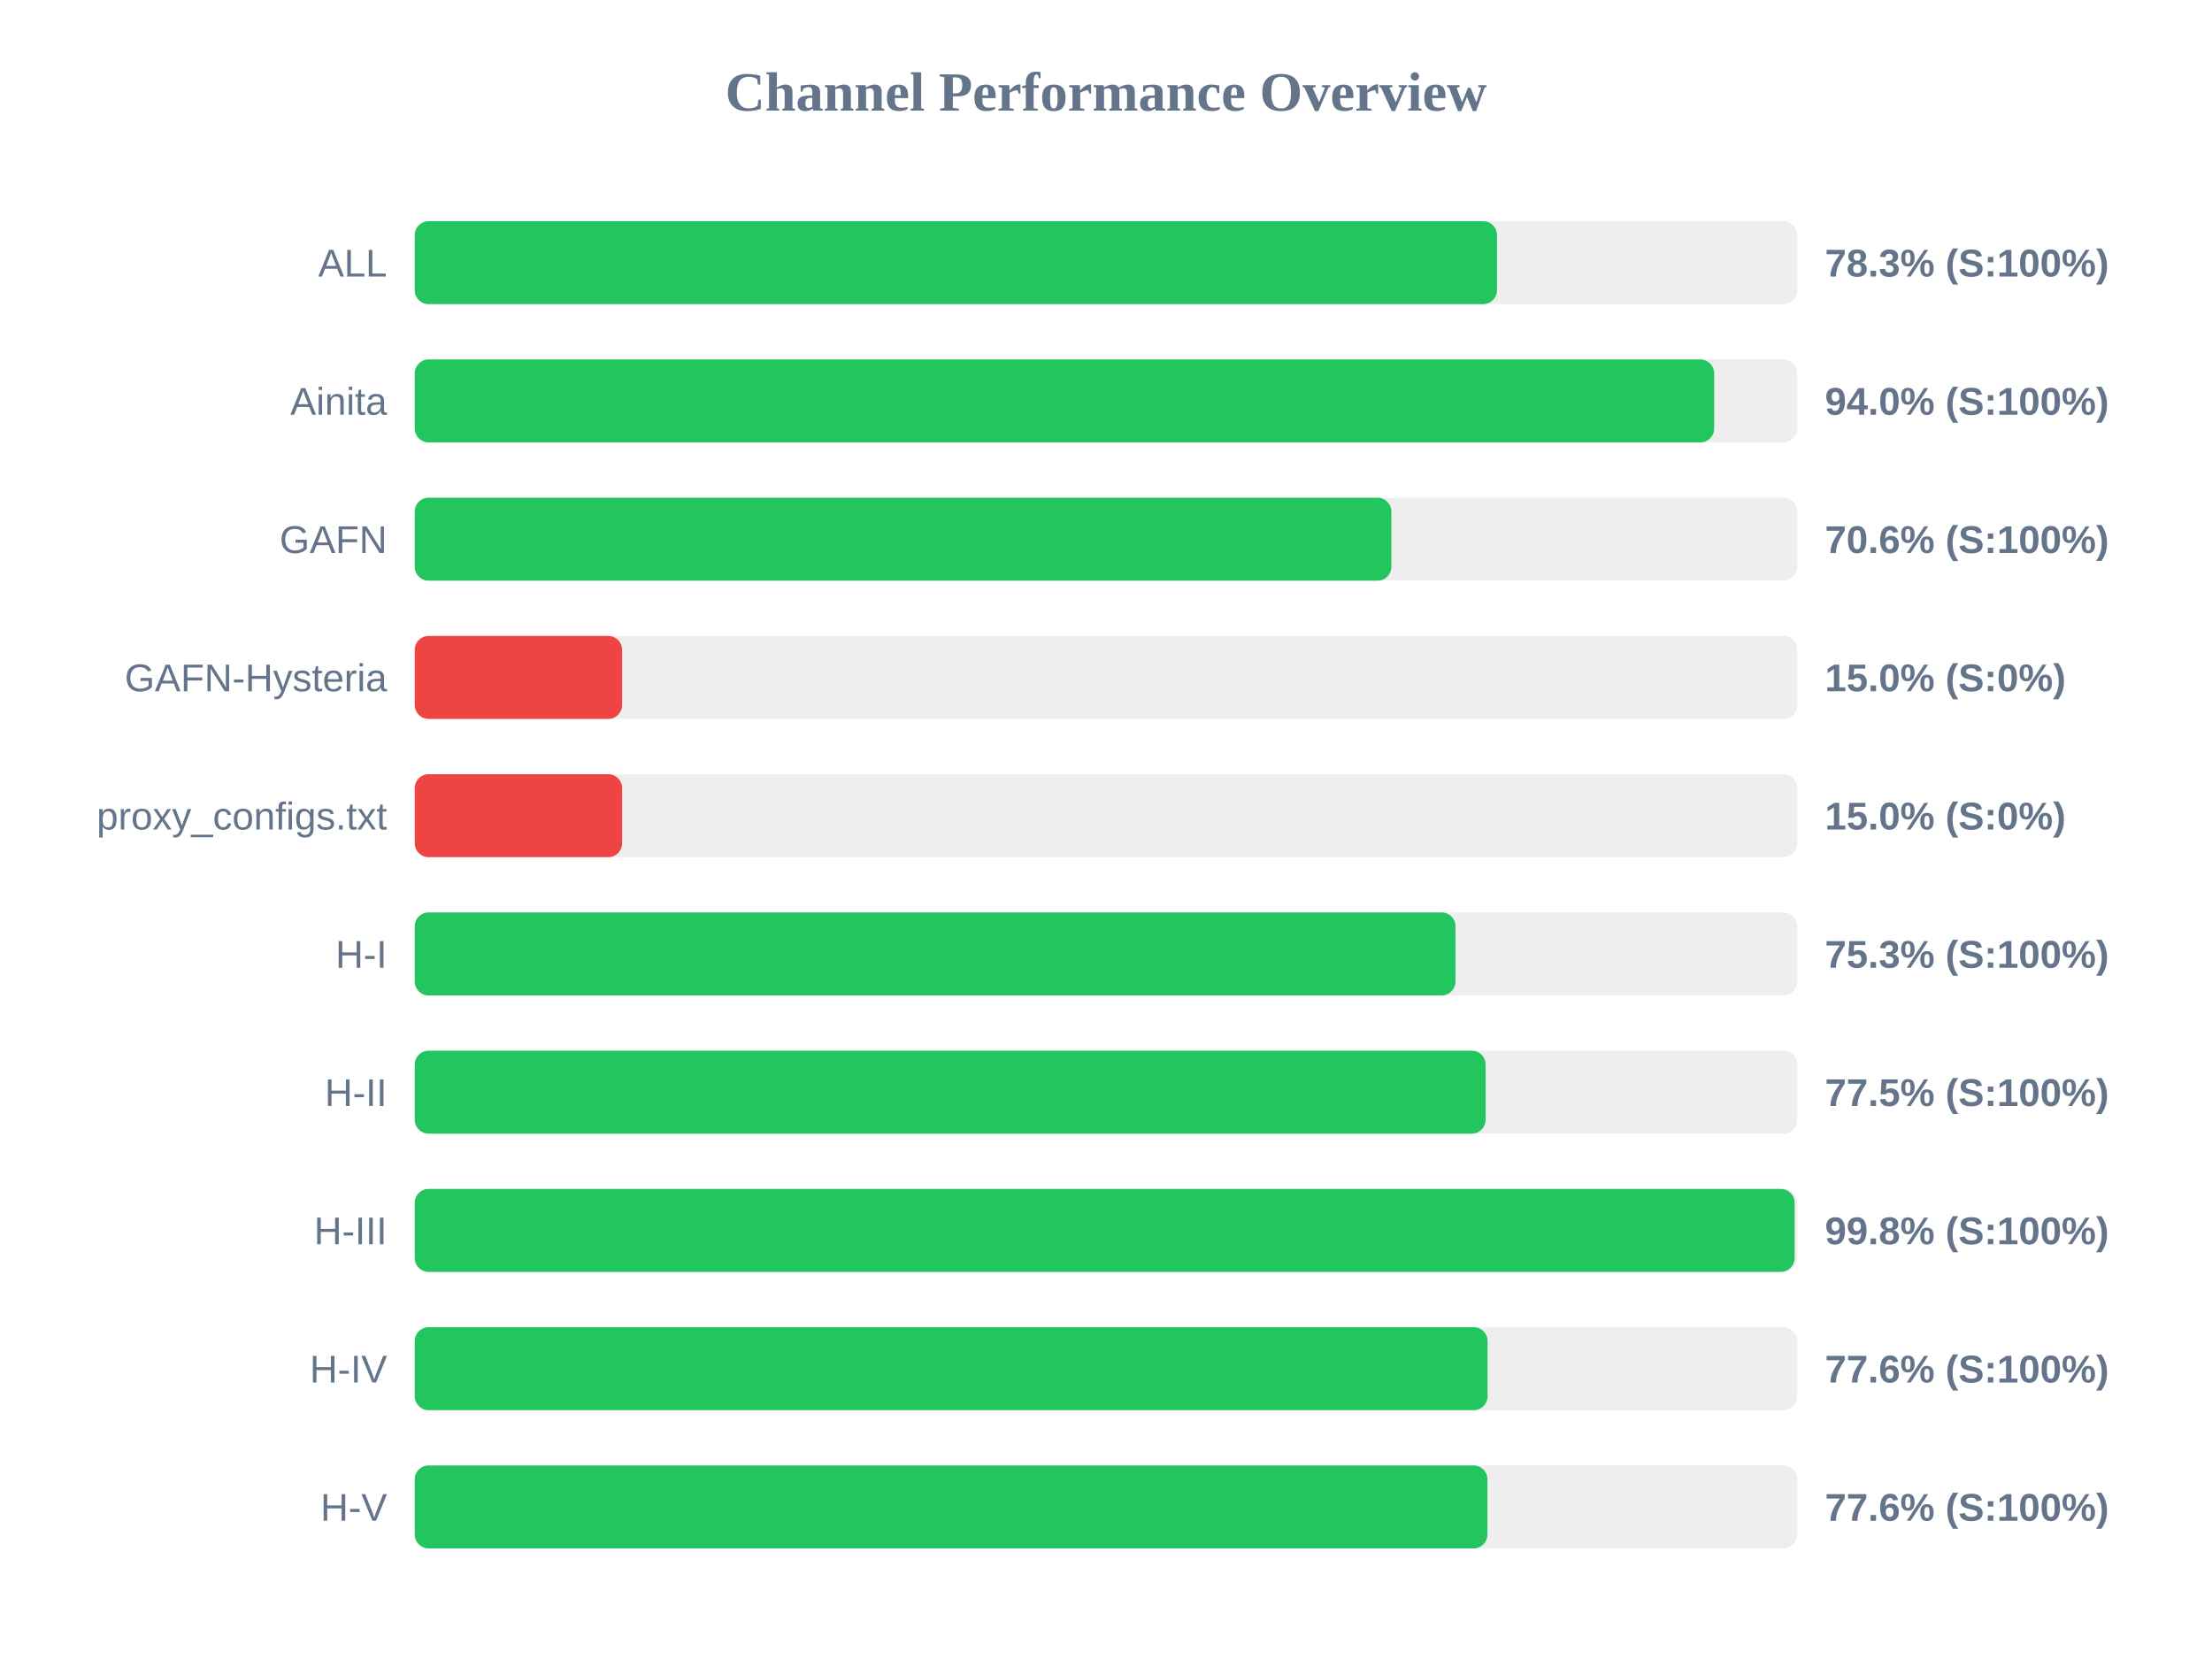
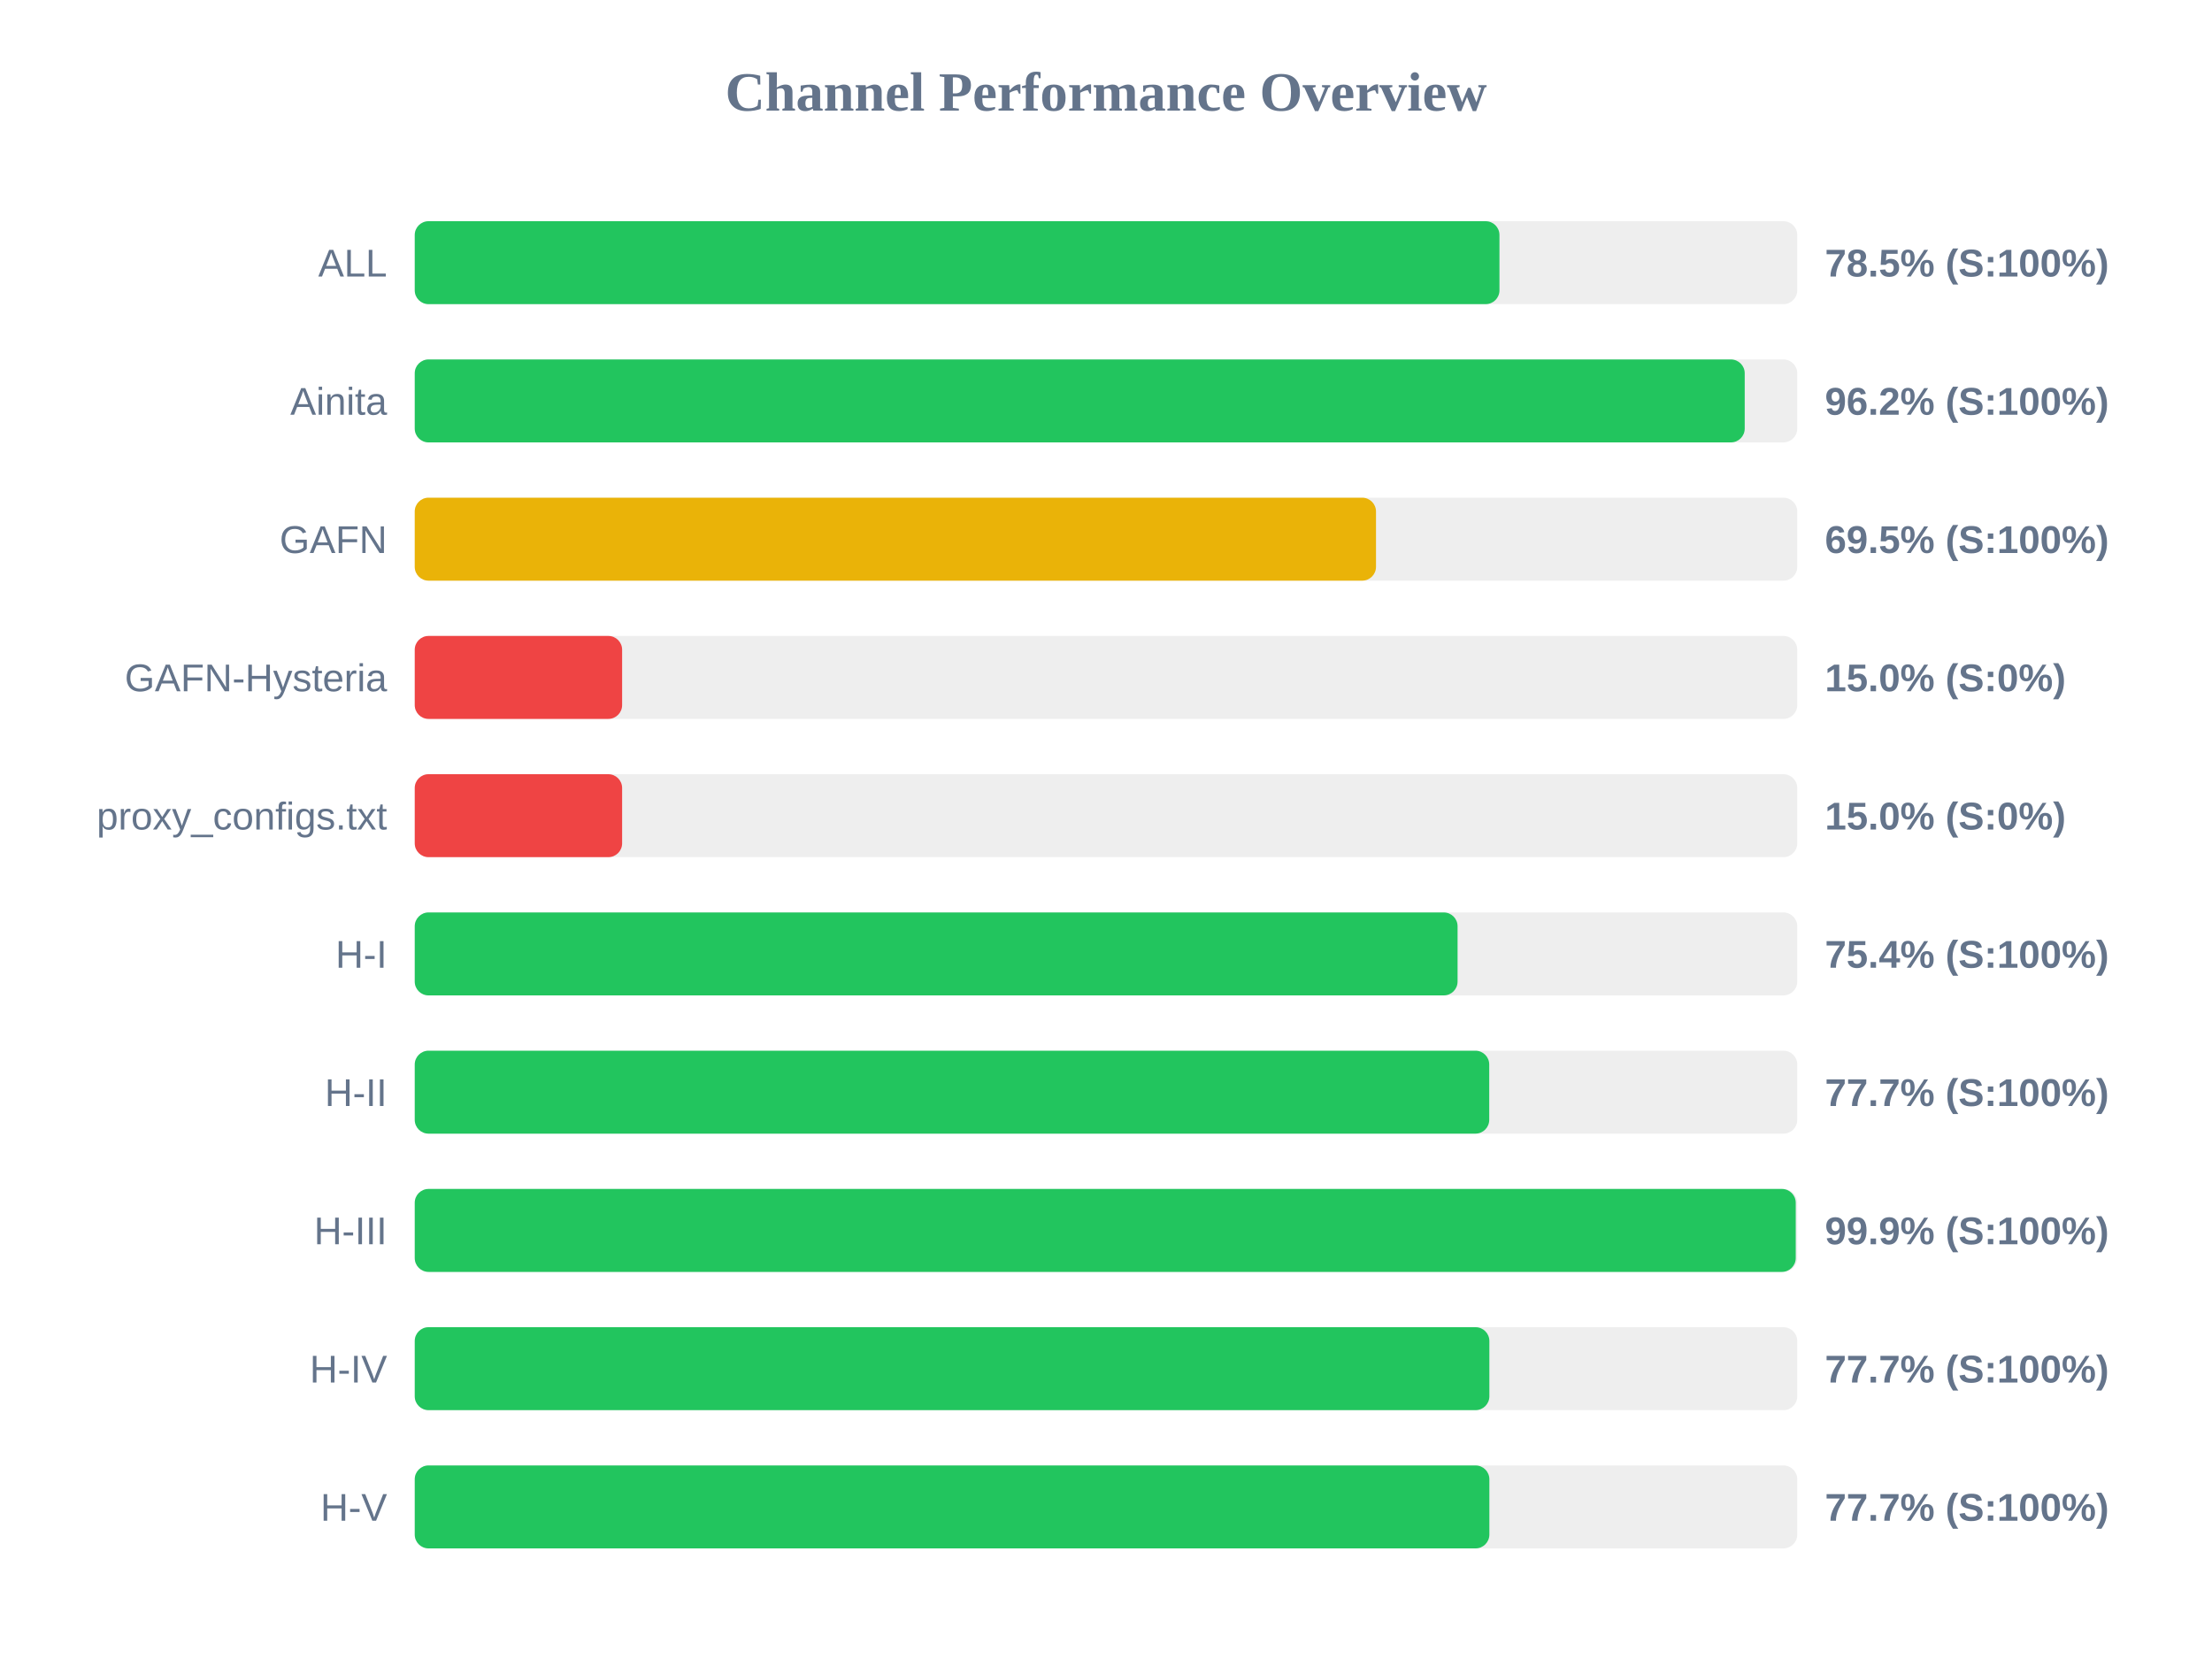
<svg xmlns="http://www.w3.org/2000/svg" width="800" height="600" version="1.1">
  <style>
        .row { font: 14px Arial; fill: #64748b; }
        .score { font: bold 14px Arial; fill: #64748b; }
    </style>
  <text x="400" y="40" text-anchor="middle" font-size="20px" font-weight="bold" fill="#64748b">Channel Performance Overview</text>
  <rect x="150" y="80" width="500" height="30" fill="#eee" rx="5" />
-   <rect x="150" y="80" width="391.4" height="30" fill="#22c55e" rx="5" />
+   <rect x="150" y="80" width="392.3" height="30" fill="#22c55e" rx="5" />
  <text x="140" y="100" text-anchor="end" class="row">ALL</text>
-   <text x="660" y="100" text-anchor="start" class="score">78.3% (S:100%)</text>
+   <text x="660" y="100" text-anchor="start" class="score">78.5% (S:100%)</text>
  <rect x="150" y="130" width="500" height="30" fill="#eee" rx="5" />
-   <rect x="150" y="130" width="469.95" height="30" fill="#22c55e" rx="5" />
+   <rect x="150" y="130" width="481.0" height="30" fill="#22c55e" rx="5" />
  <text x="140" y="150" text-anchor="end" class="row">Ainita</text>
-   <text x="660" y="150" text-anchor="start" class="score">94.0% (S:100%)</text>
+   <text x="660" y="150" text-anchor="start" class="score">96.2% (S:100%)</text>
  <rect x="150" y="180" width="500" height="30" fill="#eee" rx="5" />
-   <rect x="150" y="180" width="353.2" height="30" fill="#22c55e" rx="5" />
+   <rect x="150" y="180" width="347.65" height="30" fill="#eab308" rx="5" />
  <text x="140" y="200" text-anchor="end" class="row">GAFN</text>
-   <text x="660" y="200" text-anchor="start" class="score">70.6% (S:100%)</text>
+   <text x="660" y="200" text-anchor="start" class="score">69.5% (S:100%)</text>
  <rect x="150" y="230" width="500" height="30" fill="#eee" rx="5" />
  <rect x="150" y="230" width="75.0" height="30" fill="#ef4444" rx="5" />
  <text x="140" y="250" text-anchor="end" class="row">GAFN-Hysteria</text>
  <text x="660" y="250" text-anchor="start" class="score">15.0% (S:0%)</text>
  <rect x="150" y="280" width="500" height="30" fill="#eee" rx="5" />
  <rect x="150" y="280" width="75.0" height="30" fill="#ef4444" rx="5" />
  <text x="140" y="300" text-anchor="end" class="row">proxy_configs.txt</text>
  <text x="660" y="300" text-anchor="start" class="score">15.0% (S:0%)</text>
  <rect x="150" y="330" width="500" height="30" fill="#eee" rx="5" />
-   <rect x="150" y="330" width="376.4" height="30" fill="#22c55e" rx="5" />
+   <rect x="150" y="330" width="377.15" height="30" fill="#22c55e" rx="5" />
  <text x="140" y="350" text-anchor="end" class="row">H-I</text>
-   <text x="660" y="350" text-anchor="start" class="score">75.3% (S:100%)</text>
+   <text x="660" y="350" text-anchor="start" class="score">75.4% (S:100%)</text>
  <rect x="150" y="380" width="500" height="30" fill="#eee" rx="5" />
-   <rect x="150" y="380" width="387.3" height="30" fill="#22c55e" rx="5" />
+   <rect x="150" y="380" width="388.6" height="30" fill="#22c55e" rx="5" />
  <text x="140" y="400" text-anchor="end" class="row">H-II</text>
-   <text x="660" y="400" text-anchor="start" class="score">77.5% (S:100%)</text>
+   <text x="660" y="400" text-anchor="start" class="score">77.7% (S:100%)</text>
  <rect x="150" y="430" width="500" height="30" fill="#eee" rx="5" />
-   <rect x="150" y="430" width="499.05" height="30" fill="#22c55e" rx="5" />
+   <rect x="150" y="430" width="499.45" height="30" fill="#22c55e" rx="5" />
  <text x="140" y="450" text-anchor="end" class="row">H-III</text>
-   <text x="660" y="450" text-anchor="start" class="score">99.8% (S:100%)</text>
+   <text x="660" y="450" text-anchor="start" class="score">99.9% (S:100%)</text>
  <rect x="150" y="480" width="500" height="30" fill="#eee" rx="5" />
-   <rect x="150" y="480" width="388.0" height="30" fill="#22c55e" rx="5" />
+   <rect x="150" y="480" width="388.65" height="30" fill="#22c55e" rx="5" />
  <text x="140" y="500" text-anchor="end" class="row">H-IV</text>
-   <text x="660" y="500" text-anchor="start" class="score">77.6% (S:100%)</text>
+   <text x="660" y="500" text-anchor="start" class="score">77.7% (S:100%)</text>
  <rect x="150" y="530" width="500" height="30" fill="#eee" rx="5" />
-   <rect x="150" y="530" width="387.95" height="30" fill="#22c55e" rx="5" />
+   <rect x="150" y="530" width="388.65" height="30" fill="#22c55e" rx="5" />
  <text x="140" y="550" text-anchor="end" class="row">H-V</text>
-   <text x="660" y="550" text-anchor="start" class="score">77.6% (S:100%)</text>
+   <text x="660" y="550" text-anchor="start" class="score">77.7% (S:100%)</text>
</svg>
